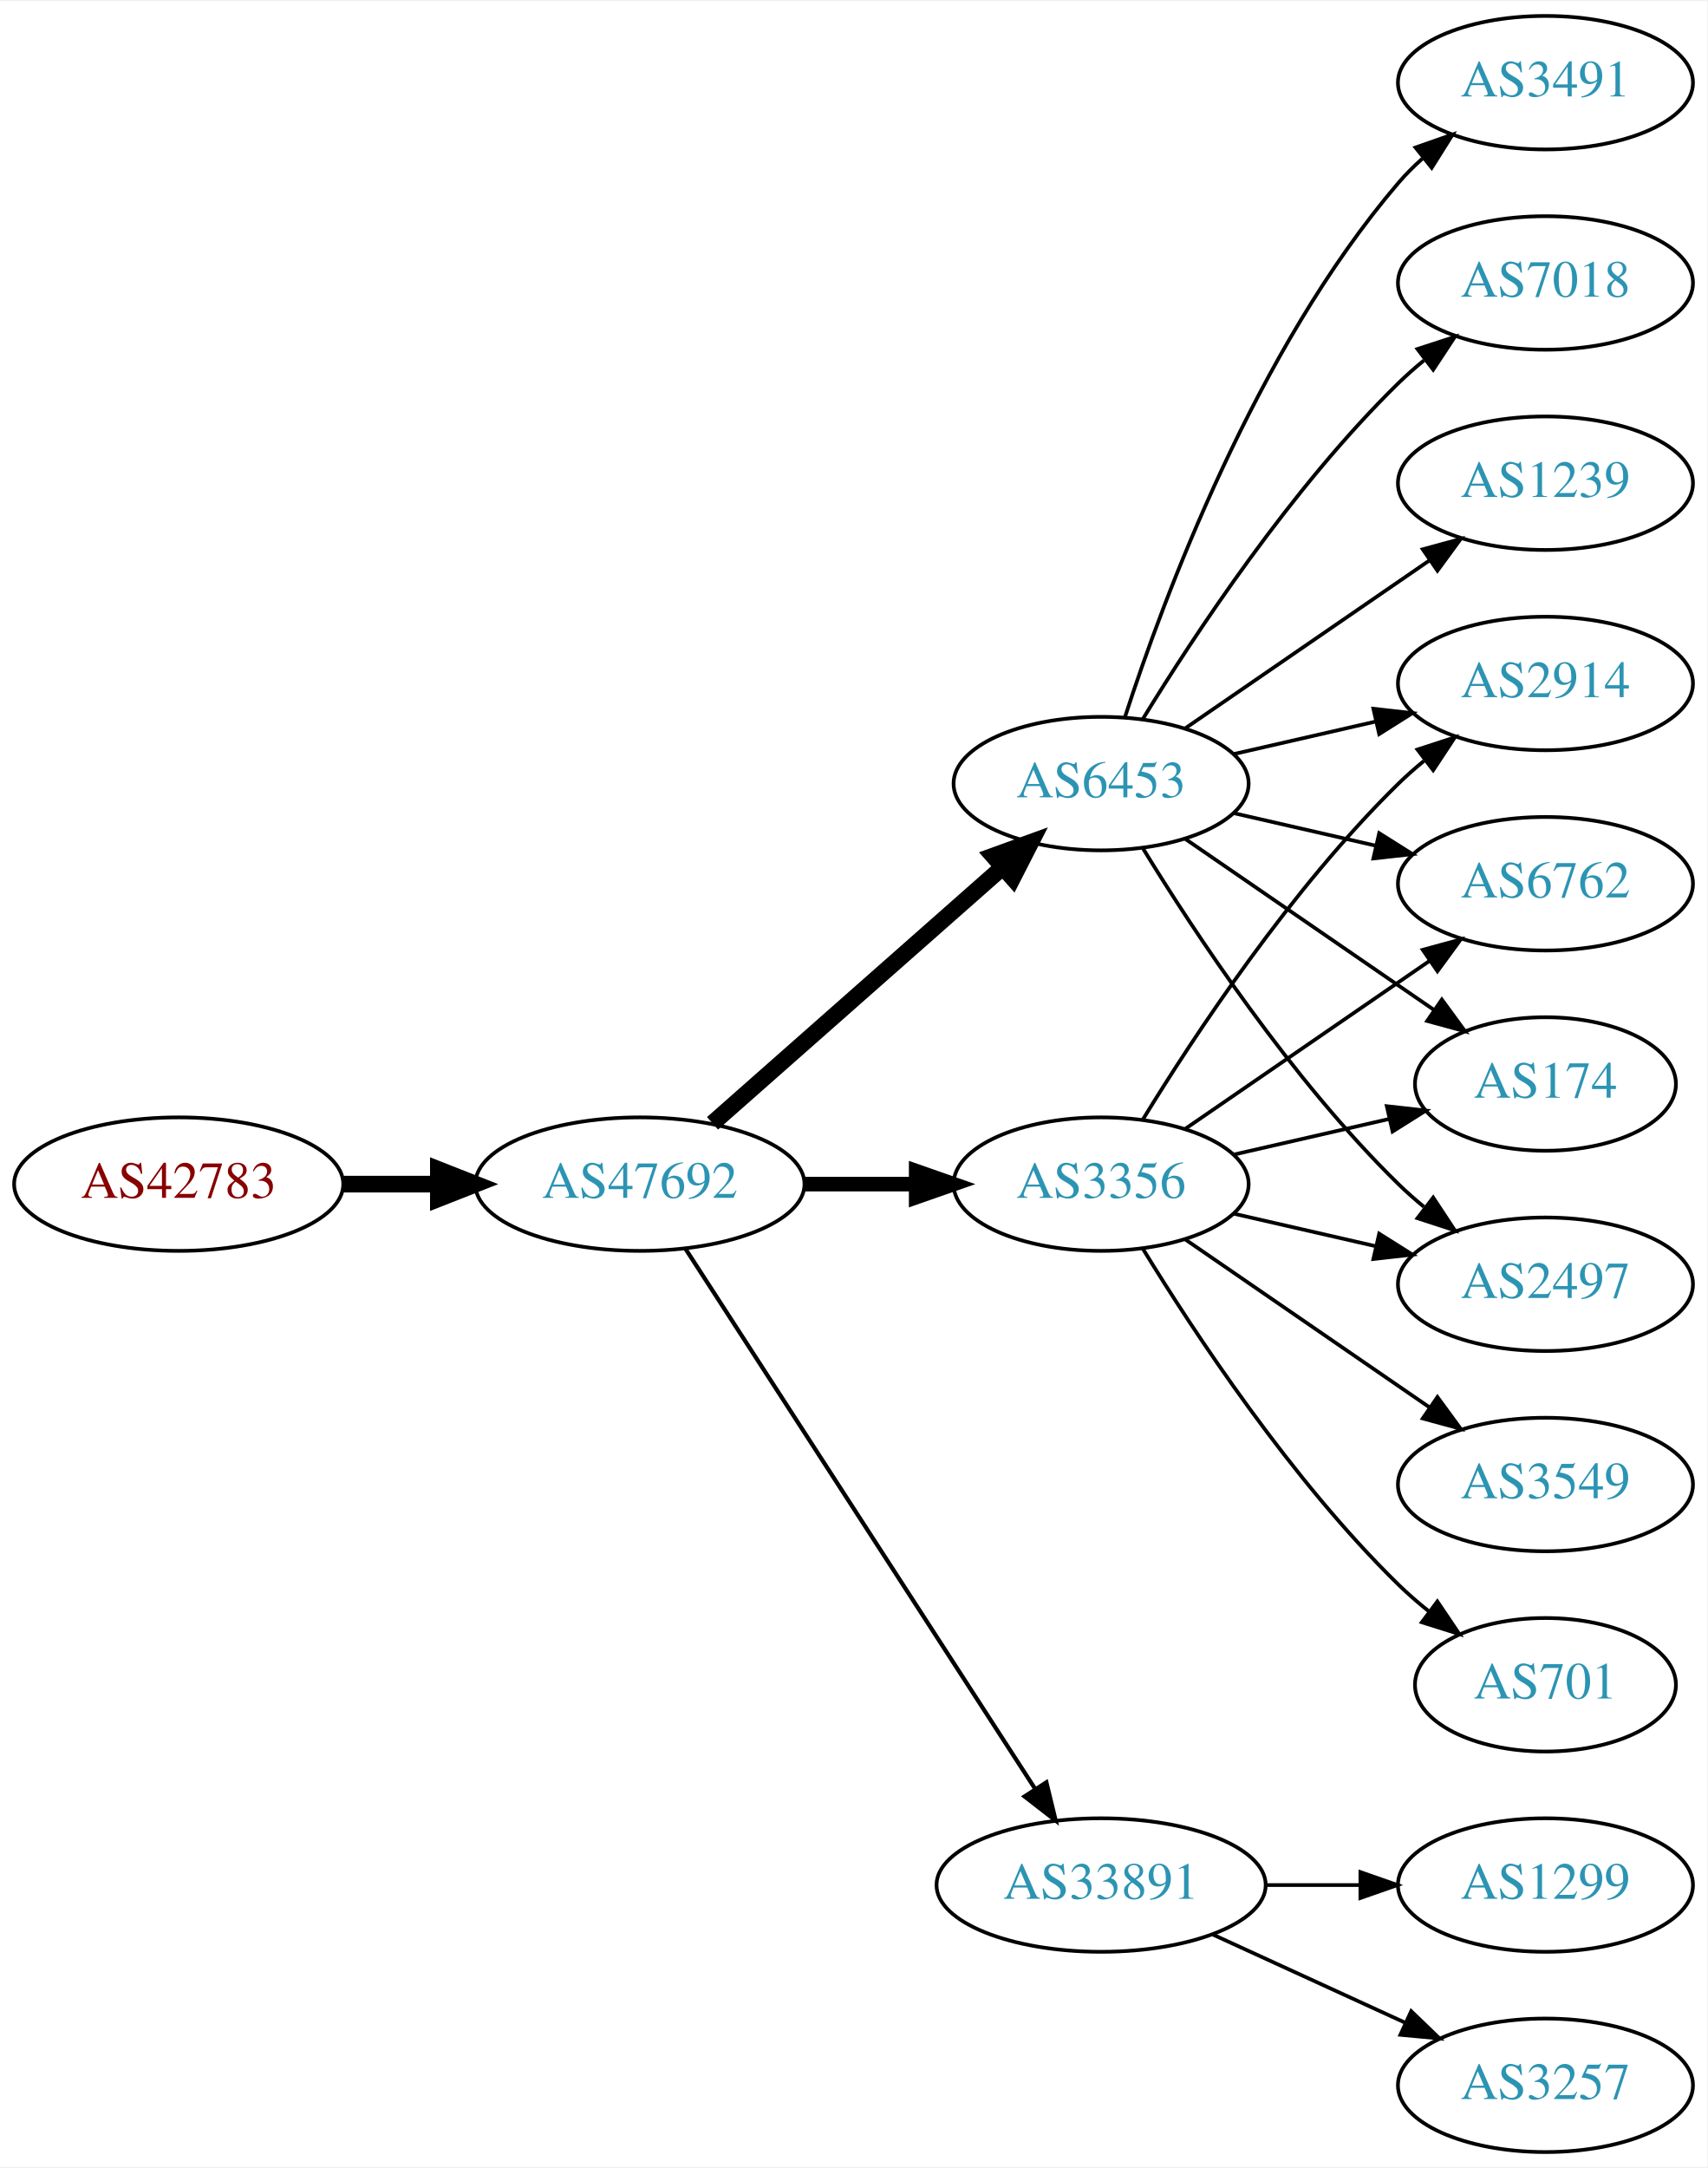
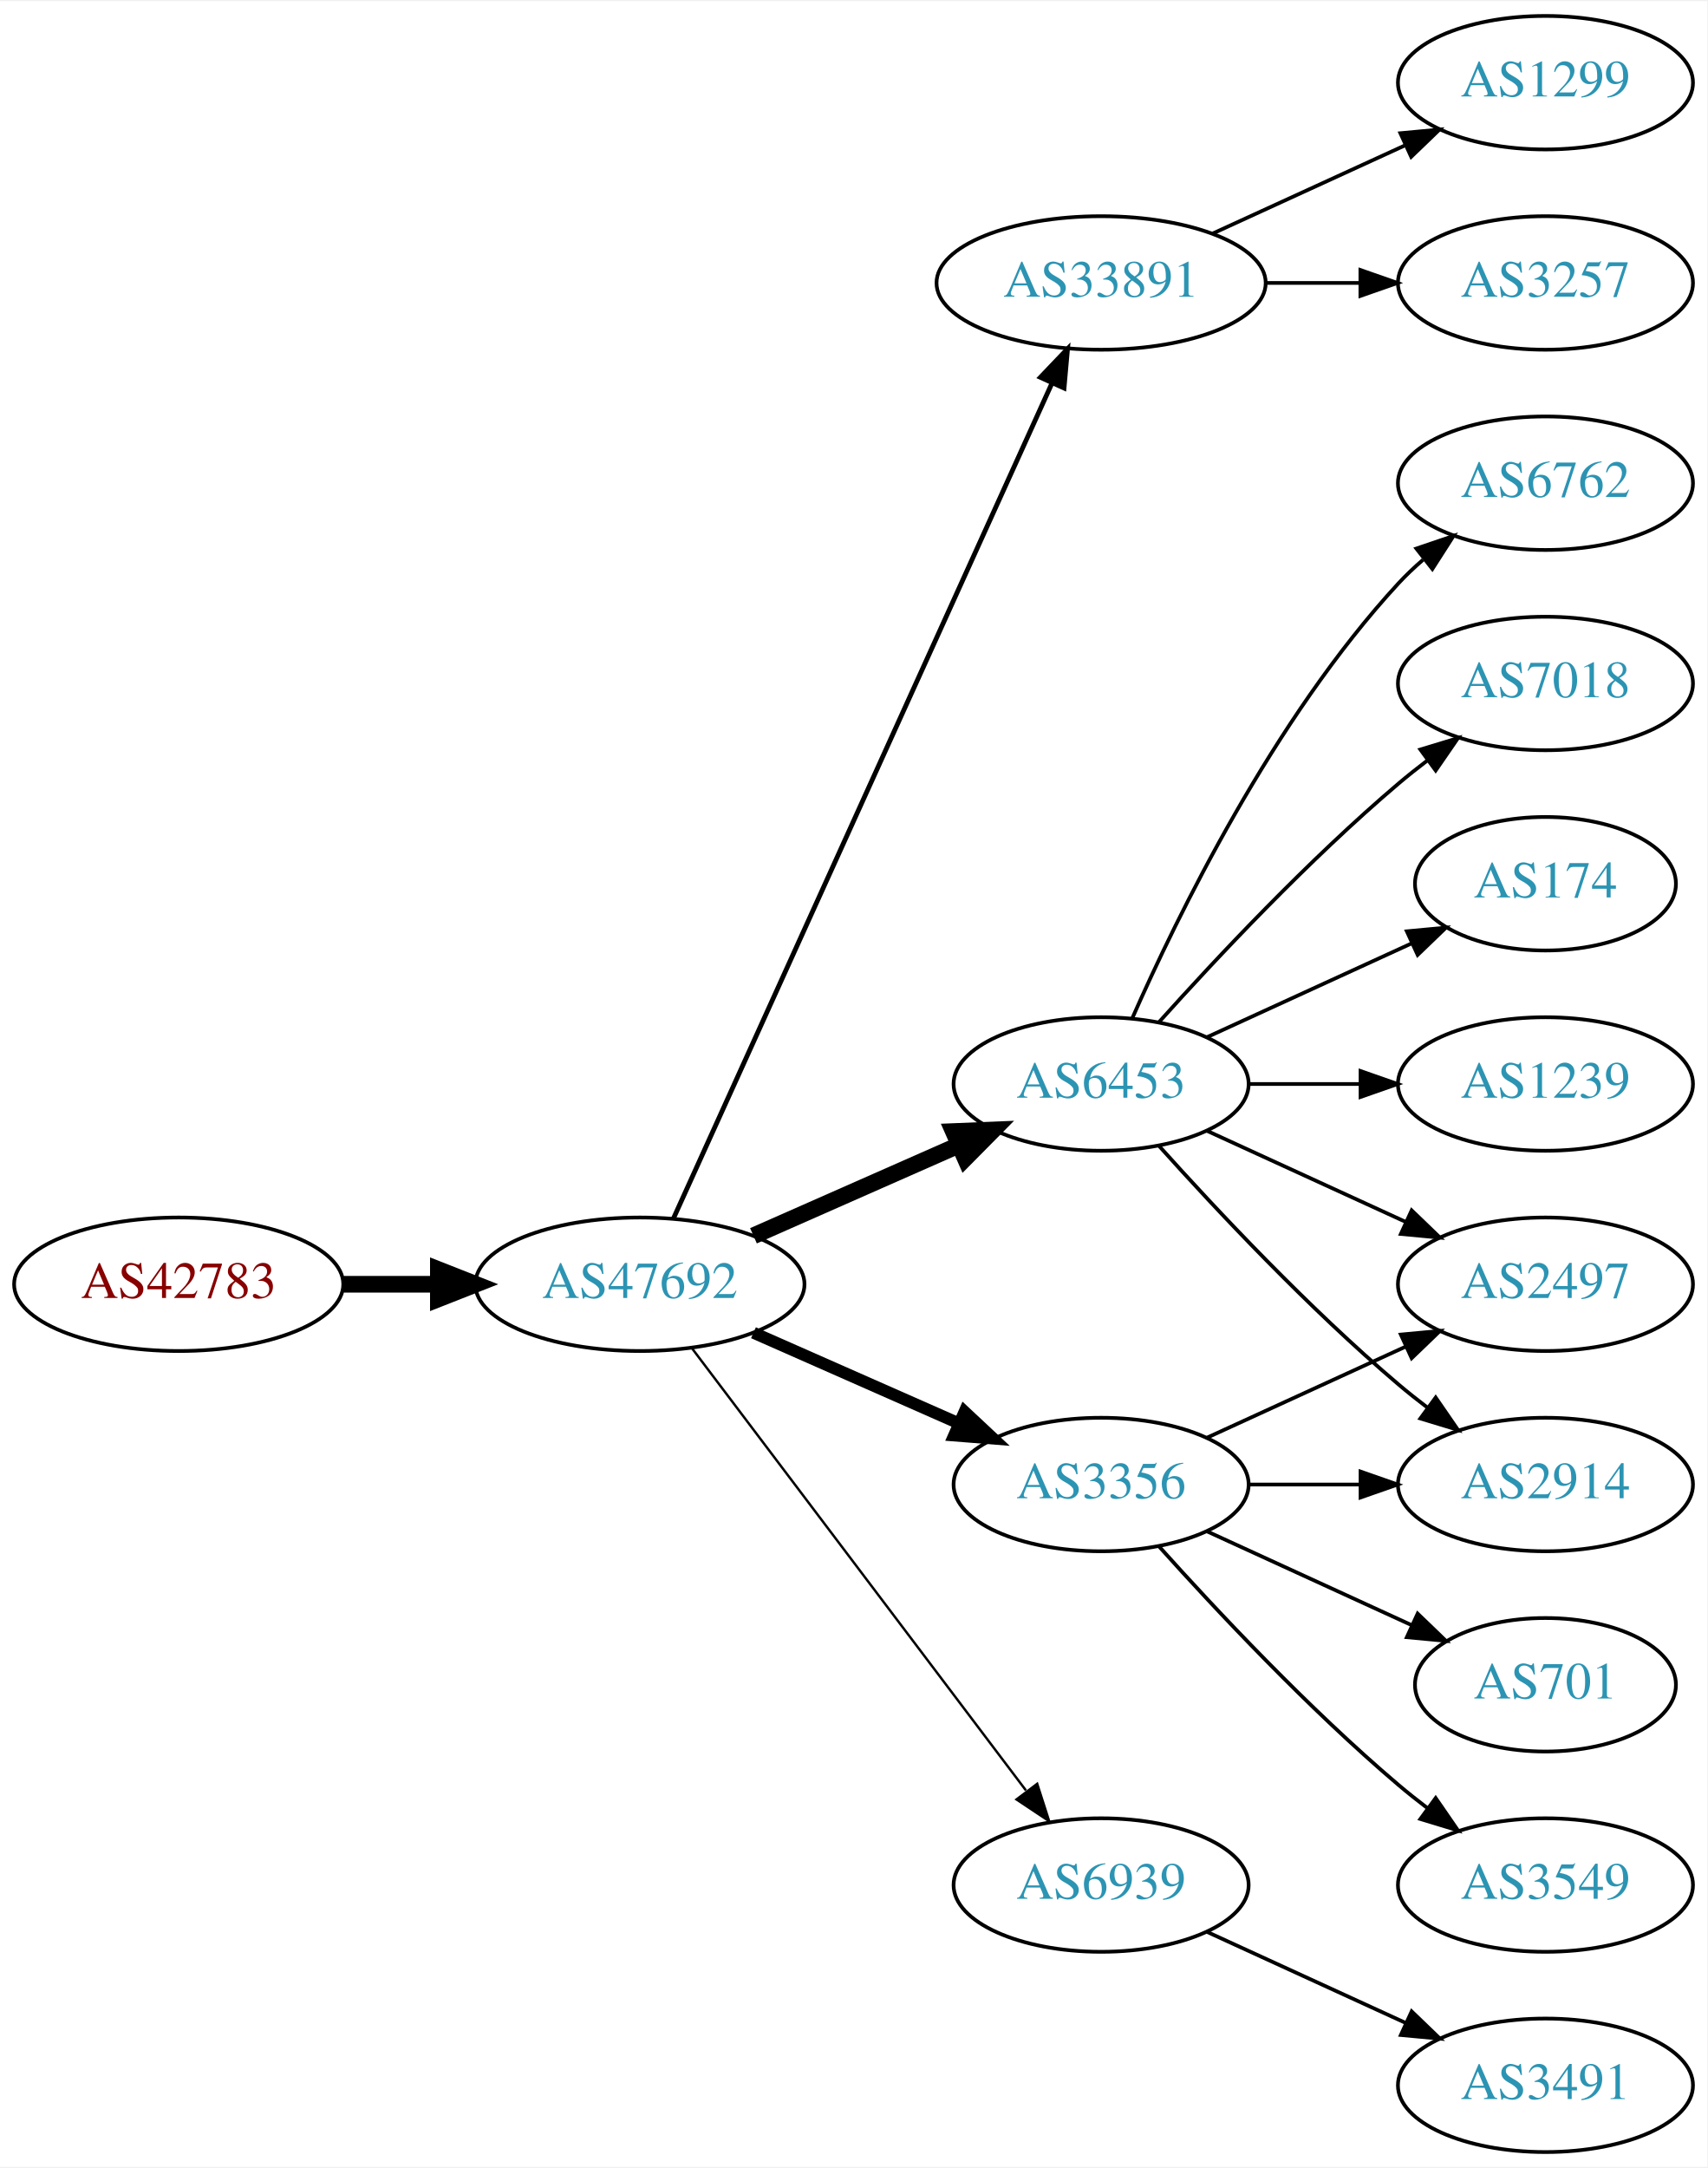
<svg xmlns="http://www.w3.org/2000/svg" xmlns:xlink="http://www.w3.org/1999/xlink" width="460pt" height="584pt" viewBox="0.00 0.00 460.47 584.00">
  <g id="graph0" class="graph" transform="scale(1 1) rotate(0) translate(4 580)">
    <polygon fill="white" stroke="none" points="-4,4 -4,-580 456.469,-580 456.469,4 -4,4" />
    <g id="node1" class="node">
      <g id="a_node1">
        <a xlink:href="/asn/42783" xlink:title="AS42783 ~ ACP Gruppe [AT]">
-           <ellipse fill="#ffffff" stroke="black" cx="44.196" cy="-261" rx="44.393" ry="18" />
-           <text text-anchor="middle" x="44.196" y="-257.3" font-family="Times,serif" font-size="14.00" fill="#880000">AS42783</text>
+           <ellipse fill="#ffffff" stroke="black" cx="44.196" cy="-234" rx="44.393" ry="18" />
+           <text text-anchor="middle" x="44.196" y="-230.3" font-family="Times,serif" font-size="14.00" fill="#880000">AS42783</text>
        </a>
      </g>
    </g>
    <g id="node2" class="node">
      <g id="a_node2">
        <a xlink:href="/asn/47692" xlink:title="AS47692 ~ Nessus GmbH [AT]">
-           <ellipse fill="#ffffff" stroke="black" cx="168.588" cy="-261" rx="44.393" ry="18" />
-           <text text-anchor="middle" x="168.588" y="-257.3" font-family="Times,serif" font-size="14.00" fill="#2c94b3">AS47692</text>
+           <ellipse fill="#ffffff" stroke="black" cx="168.588" cy="-234" rx="44.393" ry="18" />
+           <text text-anchor="middle" x="168.588" y="-230.3" font-family="Times,serif" font-size="14.00" fill="#2c94b3">AS47692</text>
        </a>
      </g>
    </g>
    <g id="edge1" class="edge">
-       <path fill="none" stroke="black" stroke-width="4.5" d="M88.692,-261C96.898,-261 105.569,-261 114.041,-261" />
-       <polygon fill="black" stroke="black" stroke-width="4.5" points="114.233,-264.938 124.233,-261 114.233,-257.063 114.233,-264.938" />
+       <path fill="none" stroke="black" stroke-width="4.5" d="M88.692,-234C96.898,-234 105.569,-234 114.041,-234" />
+       <polygon fill="black" stroke="black" stroke-width="4.5" points="114.233,-237.938 124.233,-234 114.233,-230.063 114.233,-237.938" />
    </g>
    <g id="node3" class="node">
      <g id="a_node3">
-         <a xlink:href="/asn/6453" xlink:title="AS6453 ~ TATA COMMUNICATIONS (AMERICA) INC [US]">
-           <ellipse fill="#ffffff" stroke="black" cx="292.98" cy="-369" rx="39.794" ry="18" />
-           <text text-anchor="middle" x="292.98" y="-365.3" font-family="Times,serif" font-size="14.00" fill="#2c94b3">AS6453</text>
+         <a xlink:href="/asn/33891" xlink:title="AS33891 ~ CORE-BACKBONE GMBH GLOBAL NETWORK [DE]">
+           <ellipse fill="#ffffff" stroke="black" cx="292.98" cy="-504" rx="44.393" ry="18" />
+           <text text-anchor="middle" x="292.98" y="-500.3" font-family="Times,serif" font-size="14.00" fill="#2c94b3">AS33891</text>
        </a>
      </g>
    </g>
    <g id="edge2" class="edge">
-       <path fill="none" stroke="black" stroke-width="4.5" d="M188.177,-277.403C208.994,-295.772 242.87,-325.665 266.23,-346.278" />
-       <polygon fill="black" stroke="black" stroke-width="4.5" points="263.912,-349.484 274.016,-353.148 269.123,-343.579 263.912,-349.484" />
+       <path fill="none" stroke="black" stroke-width="1.286" d="M177.619,-251.715C198.539,-297.867 254.822,-422.028 279.778,-477.082" />
+       <polygon fill="black" stroke="black" stroke-width="1.286" points="276.604,-478.556 283.92,-486.219 282.979,-475.666 276.604,-478.556" />
    </g>
    <g id="node4" class="node">
      <g id="a_node4">
        <a xlink:href="/asn/3356" xlink:title="AS3356 ~ Level 3 Parent, LLC [US]">
-           <ellipse fill="#ffffff" stroke="black" cx="292.98" cy="-261" rx="39.794" ry="18" />
-           <text text-anchor="middle" x="292.98" y="-257.3" font-family="Times,serif" font-size="14.00" fill="#2c94b3">AS3356</text>
+           <ellipse fill="#ffffff" stroke="black" cx="292.98" cy="-180" rx="39.794" ry="18" />
+           <text text-anchor="middle" x="292.98" y="-176.3" font-family="Times,serif" font-size="14.00" fill="#2c94b3">AS3356</text>
        </a>
      </g>
    </g>
    <g id="edge3" class="edge">
-       <path fill="none" stroke="black" stroke-width="3.938" d="M213.084,-261C222.773,-261 233.11,-261 243.002,-261" />
-       <polygon fill="black" stroke="black" stroke-width="3.938" points="243.105,-264.5 253.105,-261 243.105,-257.5 243.105,-264.5" />
+       <path fill="none" stroke="black" stroke-width="3.214" d="M199.216,-220.928C215.81,-213.607 236.67,-204.403 254.403,-196.579" />
+       <polygon fill="black" stroke="black" stroke-width="3.214" points="256.151,-199.634 263.887,-192.395 253.325,-193.23 256.151,-199.634" />
    </g>
    <g id="node5" class="node">
      <g id="a_node5">
-         <a xlink:href="/asn/33891" xlink:title="AS33891 ~ CORE-BACKBONE GMBH GLOBAL NETWORK [DE]">
-           <ellipse fill="#ffffff" stroke="black" cx="292.98" cy="-72" rx="44.393" ry="18" />
-           <text text-anchor="middle" x="292.98" y="-68.3" font-family="Times,serif" font-size="14.00" fill="#2c94b3">AS33891</text>
+         <a xlink:href="/asn/6453" xlink:title="AS6453 ~ TATA COMMUNICATIONS (AMERICA) INC [US]">
+           <ellipse fill="#ffffff" stroke="black" cx="292.98" cy="-288" rx="39.794" ry="18" />
+           <text text-anchor="middle" x="292.98" y="-284.3" font-family="Times,serif" font-size="14.00" fill="#2c94b3">AS6453</text>
        </a>
      </g>
    </g>
    <g id="edge4" class="edge">
-       <path fill="none" stroke="black" stroke-width="1.125" d="M180.883,-243.558C202.469,-210.225 249.685,-137.314 275.056,-98.134" />
-       <polygon fill="black" stroke="black" stroke-width="1.125" points="278.215,-99.696 280.713,-89.4 272.339,-95.891 278.215,-99.696" />
+       <path fill="none" stroke="black" stroke-width="4.5" d="M199.216,-247.072C215.81,-254.393 236.67,-263.597 254.403,-271.421" />
+       <polygon fill="black" stroke="black" stroke-width="4.5" points="253.148,-275.171 263.887,-275.605 256.327,-267.966 253.148,-275.171" />
    </g>
    <g id="node6" class="node">
      <g id="a_node6">
-         <a xlink:href="/asn/3491" xlink:title="AS3491 ~ PCCW Global, Inc. [US]">
-           <ellipse fill="#ffffff" stroke="black" cx="412.823" cy="-558" rx="39.794" ry="18" />
-           <text text-anchor="middle" x="412.823" y="-554.3" font-family="Times,serif" font-size="14.00" fill="#2c94b3">AS3491</text>
+         <a xlink:href="/asn/6939" xlink:title="AS6939 ~ Hurricane Electric LLC [US]">
+           <ellipse fill="#ffffff" stroke="black" cx="292.98" cy="-72" rx="39.794" ry="18" />
+           <text text-anchor="middle" x="292.98" y="-68.3" font-family="Times,serif" font-size="14.00" fill="#2c94b3">AS6939</text>
        </a>
      </g>
    </g>
    <g id="edge5" class="edge">
-       <path fill="none" stroke="black" d="M299.428,-386.991C309.742,-418.816 334.604,-485.927 373.176,-531 375.122,-533.274 377.3,-535.449 379.605,-537.507" />
-       <polygon fill="black" stroke="black" points="377.775,-540.524 387.774,-544.027 382.142,-535.053 377.775,-540.524" />
+       <path fill="none" stroke="black" stroke-width="0.643" d="M182.686,-216.663C204.311,-188.04 247.582,-130.767 272.705,-97.514" />
+       <polygon fill="black" stroke="black" stroke-width="0.643" points="275.741,-99.301 278.976,-89.212 270.156,-95.081 275.741,-99.301" />
    </g>
    <g id="node7" class="node">
      <g id="a_node7">
+         <a xlink:href="/asn/3257" xlink:title="AS3257 ~ GTT [DE]">
+           <ellipse fill="#ffffff" stroke="black" cx="412.823" cy="-504" rx="39.794" ry="18" />
+           <text text-anchor="middle" x="412.823" y="-500.3" font-family="Times,serif" font-size="14.00" fill="#2c94b3">AS3257</text>
+         </a>
+       </g>
+     </g>
+     <g id="edge6" class="edge">
+       <path fill="none" stroke="black" d="M337.191,-504C345.504,-504 354.267,-504 362.749,-504" />
+       <polygon fill="black" stroke="black" points="362.908,-507.5 372.908,-504 362.908,-500.5 362.908,-507.5" />
+     </g>
+     <g id="node8" class="node">
+       <g id="a_node8">
+         <a xlink:href="/asn/1299" xlink:title="AS1299 ~ Telia Carrier [EU]">
+           <ellipse fill="#ffffff" stroke="black" cx="412.823" cy="-558" rx="39.794" ry="18" />
+           <text text-anchor="middle" x="412.823" y="-554.3" font-family="Times,serif" font-size="14.00" fill="#2c94b3">AS1299</text>
+         </a>
+       </g>
+     </g>
+     <g id="edge7" class="edge">
+       <path fill="none" stroke="black" d="M323.11,-517.348C338.721,-524.502 358.119,-533.391 374.791,-541.03" />
+       <polygon fill="black" stroke="black" points="373.694,-544.378 384.243,-545.362 376.61,-538.014 373.694,-544.378" />
+     </g>
+     <g id="node9" class="node">
+       <g id="a_node9">
+         <a xlink:href="/asn/2914" xlink:title="AS2914 ~ NTT America, Inc. [US]">
+           <ellipse fill="#ffffff" stroke="black" cx="412.823" cy="-180" rx="39.794" ry="18" />
+           <text text-anchor="middle" x="412.823" y="-176.3" font-family="Times,serif" font-size="14.00" fill="#2c94b3">AS2914</text>
+         </a>
+       </g>
+     </g>
+     <g id="edge8" class="edge">
+       <path fill="none" stroke="black" d="M332.893,-180C342.446,-180 352.796,-180 362.759,-180" />
+       <polygon fill="black" stroke="black" points="362.951,-183.5 372.951,-180 362.951,-176.5 362.951,-183.5" />
+     </g>
+     <g id="node10" class="node">
+       <g id="a_node10">
+         <a xlink:href="/asn/3549" xlink:title="AS3549 ~ Level 3 Parent, LLC [US]">
+           <ellipse fill="#ffffff" stroke="black" cx="412.823" cy="-72" rx="39.794" ry="18" />
+           <text text-anchor="middle" x="412.823" y="-68.3" font-family="Times,serif" font-size="14.00" fill="#2c94b3">AS3549</text>
+         </a>
+       </g>
+     </g>
+     <g id="edge9" class="edge">
+       <path fill="none" stroke="black" d="M308.626,-163.275C323.927,-146.235 349.025,-119.477 373.176,-99 375.674,-96.883 378.334,-94.768 381.045,-92.707" />
+       <polygon fill="black" stroke="black" points="383.212,-95.459 389.222,-86.734 379.082,-89.806 383.212,-95.459" />
+     </g>
+     <g id="node11" class="node">
+       <g id="a_node11">
+         <a xlink:href="/asn/701" xlink:title="AS701 ~ UUNET [US]">
+           <ellipse fill="#ffffff" stroke="black" cx="412.823" cy="-126" rx="35.194" ry="18" />
+           <text text-anchor="middle" x="412.823" y="-122.3" font-family="Times,serif" font-size="14.00" fill="#2c94b3">AS701</text>
+         </a>
+       </g>
+     </g>
+     <g id="edge10" class="edge">
+       <path fill="none" stroke="black" d="M321.609,-167.339C338.025,-159.817 359.007,-150.202 376.604,-142.139" />
+       <polygon fill="black" stroke="black" points="378.348,-145.189 385.981,-137.842 375.432,-138.826 378.348,-145.189" />
+     </g>
+     <g id="node12" class="node">
+       <g id="a_node12">
        <a xlink:href="/asn/2497" xlink:title="AS2497 ~ Internet Initiative Japan Inc. [JP]">
          <ellipse fill="#ffffff" stroke="black" cx="412.823" cy="-234" rx="39.794" ry="18" />
          <text text-anchor="middle" x="412.823" y="-230.3" font-family="Times,serif" font-size="14.00" fill="#2c94b3">AS2497</text>
        </a>
      </g>
    </g>
-     <g id="edge6" class="edge">
-       <path fill="none" stroke="black" d="M304.246,-351.56C318.055,-329.009 344.243,-289.278 373.176,-261 375.317,-258.908 377.634,-256.863 380.034,-254.894" />
-       <polygon fill="black" stroke="black" points="382.544,-257.382 388.375,-248.536 378.301,-251.815 382.544,-257.382" />
-     </g>
-     <g id="node8" class="node">
-       <g id="a_node8">
-         <a xlink:href="/asn/2914" xlink:title="AS2914 ~ NTT America, Inc. [US]">
-           <ellipse fill="#ffffff" stroke="black" cx="412.823" cy="-396" rx="39.794" ry="18" />
-           <text text-anchor="middle" x="412.823" y="-392.3" font-family="Times,serif" font-size="14.00" fill="#2c94b3">AS2914</text>
-         </a>
-       </g>
-     </g>
-     <g id="edge7" class="edge">
-       <path fill="none" stroke="black" d="M328.7,-376.955C340.7,-379.704 354.32,-382.825 367.013,-385.733" />
-       <polygon fill="black" stroke="black" points="366.415,-389.187 376.945,-388.009 367.979,-382.364 366.415,-389.187" />
-     </g>
-     <g id="node9" class="node">
-       <g id="a_node9">
-         <a xlink:href="/asn/6762" xlink:title="AS6762 ~ TELECOM ITALIA SPARKLE S.p.A. [IT]">
-           <ellipse fill="#ffffff" stroke="black" cx="412.823" cy="-342" rx="39.794" ry="18" />
-           <text text-anchor="middle" x="412.823" y="-338.3" font-family="Times,serif" font-size="14.00" fill="#2c94b3">AS6762</text>
-         </a>
-       </g>
-     </g>
-     <g id="edge8" class="edge">
-       <path fill="none" stroke="black" d="M328.7,-361.045C340.7,-358.296 354.32,-355.175 367.013,-352.267" />
-       <polygon fill="black" stroke="black" points="367.979,-355.636 376.945,-349.991 366.415,-348.813 367.979,-355.636" />
-     </g>
-     <g id="node10" class="node">
-       <g id="a_node10">
-         <a xlink:href="/asn/7018" xlink:title="AS7018 ~ AT&amp;T Services, Inc. [US]">
-           <ellipse fill="#ffffff" stroke="black" cx="412.823" cy="-504" rx="39.794" ry="18" />
-           <text text-anchor="middle" x="412.823" y="-500.3" font-family="Times,serif" font-size="14.00" fill="#2c94b3">AS7018</text>
-         </a>
-       </g>
-     </g>
-     <g id="edge9" class="edge">
-       <path fill="none" stroke="black" d="M304.246,-386.44C318.055,-408.991 344.243,-448.722 373.176,-477 375.317,-479.092 377.634,-481.137 380.034,-483.106" />
-       <polygon fill="black" stroke="black" points="378.301,-486.185 388.375,-489.464 382.544,-480.618 378.301,-486.185" />
-     </g>
-     <g id="node11" class="node">
-       <g id="a_node11">
-         <a xlink:href="/asn/174" xlink:title="AS174 ~ Cogent Communications [US]">
-           <ellipse fill="#ffffff" stroke="black" cx="412.823" cy="-288" rx="35.194" ry="18" />
-           <text text-anchor="middle" x="412.823" y="-284.3" font-family="Times,serif" font-size="14.00" fill="#2c94b3">AS174</text>
-         </a>
-       </g>
-     </g>
-     <g id="edge10" class="edge">
-       <path fill="none" stroke="black" d="M315.595,-354.143C334.432,-341.195 361.912,-322.307 382.687,-308.027" />
-       <polygon fill="black" stroke="black" points="384.878,-310.768 391.136,-302.219 380.913,-304.999 384.878,-310.768" />
-     </g>
-     <g id="node12" class="node">
-       <g id="a_node12">
-         <a xlink:href="/asn/1239" xlink:title="AS1239 ~ Sprint [US]">
-           <ellipse fill="#ffffff" stroke="black" cx="412.823" cy="-450" rx="39.794" ry="18" />
-           <text text-anchor="middle" x="412.823" y="-446.3" font-family="Times,serif" font-size="14.00" fill="#2c94b3">AS1239</text>
-         </a>
-       </g>
-     </g>
    <g id="edge11" class="edge">
-       <path fill="none" stroke="black" d="M315.595,-383.857C334.083,-396.565 360.897,-414.995 381.526,-429.175" />
-       <polygon fill="black" stroke="black" points="379.723,-432.183 389.947,-434.963 383.688,-426.414 379.723,-432.183" />
-     </g>
-     <g id="edge15" class="edge">
-       <path fill="none" stroke="black" d="M328.7,-253.045C340.7,-250.296 354.32,-247.175 367.013,-244.267" />
-       <polygon fill="black" stroke="black" points="367.979,-247.636 376.945,-241.991 366.415,-240.813 367.979,-247.636" />
-     </g>
-     <g id="edge14" class="edge">
-       <path fill="none" stroke="black" d="M304.246,-278.44C318.055,-300.991 344.243,-340.722 373.176,-369 375.317,-371.092 377.634,-373.137 380.034,-375.106" />
-       <polygon fill="black" stroke="black" points="378.301,-378.185 388.375,-381.464 382.544,-372.618 378.301,-378.185" />
-     </g>
-     <g id="edge16" class="edge">
-       <path fill="none" stroke="black" d="M315.595,-275.857C334.083,-288.565 360.897,-306.995 381.526,-321.175" />
-       <polygon fill="black" stroke="black" points="379.723,-324.183 389.947,-326.963 383.688,-318.414 379.723,-324.183" />
+       <path fill="none" stroke="black" d="M321.609,-192.661C337.566,-199.973 357.837,-209.261 375.119,-217.181" />
+       <polygon fill="black" stroke="black" points="373.818,-220.435 384.367,-221.419 376.734,-214.071 373.818,-220.435" />
    </g>
    <g id="edge12" class="edge">
-       <path fill="none" stroke="black" d="M328.7,-268.955C341.792,-271.955 356.814,-275.396 370.455,-278.522" />
-       <polygon fill="black" stroke="black" points="370.033,-282.016 380.562,-280.838 371.597,-275.193 370.033,-282.016" />
+       <path fill="none" stroke="black" d="M308.626,-271.275C323.927,-254.235 349.025,-227.477 373.176,-207 375.674,-204.883 378.334,-202.768 381.045,-200.707" />
+       <polygon fill="black" stroke="black" points="383.212,-203.459 389.222,-194.734 379.082,-197.806 383.212,-203.459" />
+     </g>
+     <g id="edge13" class="edge">
+       <path fill="none" stroke="black" d="M321.609,-275.339C337.566,-268.027 357.837,-258.739 375.119,-250.819" />
+       <polygon fill="black" stroke="black" points="376.734,-253.929 384.367,-246.581 373.818,-247.565 376.734,-253.929" />
    </g>
    <g id="node13" class="node">
      <g id="a_node13">
-         <a xlink:href="/asn/701" xlink:title="AS701 ~ UUNET [US]">
-           <ellipse fill="#ffffff" stroke="black" cx="412.823" cy="-126" rx="35.194" ry="18" />
-           <text text-anchor="middle" x="412.823" y="-122.3" font-family="Times,serif" font-size="14.00" fill="#2c94b3">AS701</text>
-         </a>
-       </g>
-     </g>
-     <g id="edge13" class="edge">
-       <path fill="none" stroke="black" d="M304.246,-243.56C318.055,-221.009 344.243,-181.278 373.176,-153 375.712,-150.522 378.495,-148.11 381.371,-145.812" />
-       <polygon fill="black" stroke="black" points="383.667,-148.465 389.587,-139.679 379.48,-142.856 383.667,-148.465" />
+         <a xlink:href="/asn/7018" xlink:title="AS7018 ~ AT&amp;T Services, Inc. [US]">
+           <ellipse fill="#ffffff" stroke="black" cx="412.823" cy="-396" rx="39.794" ry="18" />
+           <text text-anchor="middle" x="412.823" y="-392.3" font-family="Times,serif" font-size="14.00" fill="#2c94b3">AS7018</text>
+         </a>
+       </g>
+     </g>
+     <g id="edge14" class="edge">
+       <path fill="none" stroke="black" d="M308.626,-304.725C323.927,-321.765 349.025,-348.523 373.176,-369 375.674,-371.117 378.334,-373.232 381.045,-375.293" />
+       <polygon fill="black" stroke="black" points="379.082,-378.194 389.222,-381.266 383.212,-372.541 379.082,-378.194" />
    </g>
    <g id="node14" class="node">
      <g id="a_node14">
-         <a xlink:href="/asn/3549" xlink:title="AS3549 ~ Level 3 Parent, LLC [US]">
-           <ellipse fill="#ffffff" stroke="black" cx="412.823" cy="-180" rx="39.794" ry="18" />
-           <text text-anchor="middle" x="412.823" y="-176.3" font-family="Times,serif" font-size="14.00" fill="#2c94b3">AS3549</text>
-         </a>
-       </g>
-     </g>
-     <g id="edge17" class="edge">
-       <path fill="none" stroke="black" d="M315.595,-246.143C334.083,-233.435 360.897,-215.005 381.526,-200.825" />
-       <polygon fill="black" stroke="black" points="383.688,-203.586 389.947,-195.037 379.723,-197.817 383.688,-203.586" />
+         <a xlink:href="/asn/174" xlink:title="AS174 ~ Cogent Communications [US]">
+           <ellipse fill="#ffffff" stroke="black" cx="412.823" cy="-342" rx="35.194" ry="18" />
+           <text text-anchor="middle" x="412.823" y="-338.3" font-family="Times,serif" font-size="14.00" fill="#2c94b3">AS174</text>
+         </a>
+       </g>
+     </g>
+     <g id="edge15" class="edge">
+       <path fill="none" stroke="black" d="M321.609,-300.661C338.025,-308.183 359.007,-317.798 376.604,-325.861" />
+       <polygon fill="black" stroke="black" points="375.432,-329.174 385.981,-330.158 378.348,-322.811 375.432,-329.174" />
    </g>
    <g id="node15" class="node">
      <g id="a_node15">
-         <a xlink:href="/asn/3257" xlink:title="AS3257 ~ GTT [DE]">
-           <ellipse fill="#ffffff" stroke="black" cx="412.823" cy="-18" rx="39.794" ry="18" />
-           <text text-anchor="middle" x="412.823" y="-14.3" font-family="Times,serif" font-size="14.00" fill="#2c94b3">AS3257</text>
-         </a>
-       </g>
-     </g>
-     <g id="edge18" class="edge">
-       <path fill="none" stroke="black" d="M323.11,-58.652C338.721,-51.498 358.119,-42.609 374.791,-34.969" />
-       <polygon fill="black" stroke="black" points="376.61,-37.986 384.243,-30.638 373.694,-31.622 376.61,-37.986" />
+         <a xlink:href="/asn/1239" xlink:title="AS1239 ~ Sprint [US]">
+           <ellipse fill="#ffffff" stroke="black" cx="412.823" cy="-288" rx="39.794" ry="18" />
+           <text text-anchor="middle" x="412.823" y="-284.3" font-family="Times,serif" font-size="14.00" fill="#2c94b3">AS1239</text>
+         </a>
+       </g>
+     </g>
+     <g id="edge16" class="edge">
+       <path fill="none" stroke="black" d="M332.893,-288C342.446,-288 352.796,-288 362.759,-288" />
+       <polygon fill="black" stroke="black" points="362.951,-291.5 372.951,-288 362.951,-284.5 362.951,-291.5" />
    </g>
    <g id="node16" class="node">
      <g id="a_node16">
-         <a xlink:href="/asn/1299" xlink:title="AS1299 ~ Telia Carrier [EU]">
-           <ellipse fill="#ffffff" stroke="black" cx="412.823" cy="-72" rx="39.794" ry="18" />
-           <text text-anchor="middle" x="412.823" y="-68.3" font-family="Times,serif" font-size="14.00" fill="#2c94b3">AS1299</text>
-         </a>
-       </g>
-     </g>
-     <g id="edge19" class="edge">
-       <path fill="none" stroke="black" d="M337.191,-72C345.504,-72 354.267,-72 362.749,-72" />
-       <polygon fill="black" stroke="black" points="362.908,-75.5 372.908,-72 362.908,-68.5 362.908,-75.5" />
+         <a xlink:href="/asn/6762" xlink:title="AS6762 ~ TELECOM ITALIA SPARKLE S.p.A. [IT]">
+           <ellipse fill="#ffffff" stroke="black" cx="412.823" cy="-450" rx="39.794" ry="18" />
+           <text text-anchor="middle" x="412.823" y="-446.3" font-family="Times,serif" font-size="14.00" fill="#2c94b3">AS6762</text>
+         </a>
+       </g>
+     </g>
+     <g id="edge17" class="edge">
+       <path fill="none" stroke="black" d="M301.396,-305.761C313.464,-333.183 339.436,-386.473 373.176,-423 375.207,-425.198 377.446,-427.319 379.792,-429.34" />
+       <polygon fill="black" stroke="black" points="378.004,-432.386 388.036,-435.794 382.319,-426.874 378.004,-432.386" />
+     </g>
+     <g id="node17" class="node">
+       <g id="a_node17">
+         <a xlink:href="/asn/3491" xlink:title="AS3491 ~ PCCW Global, Inc. [US]">
+           <ellipse fill="#ffffff" stroke="black" cx="412.823" cy="-18" rx="39.794" ry="18" />
+           <text text-anchor="middle" x="412.823" y="-14.3" font-family="Times,serif" font-size="14.00" fill="#2c94b3">AS3491</text>
+         </a>
+       </g>
+     </g>
+     <g id="edge18" class="edge">
+       <path fill="none" stroke="black" d="M321.609,-59.339C337.566,-52.027 357.837,-42.739 375.119,-34.819" />
+       <polygon fill="black" stroke="black" points="376.734,-37.929 384.367,-30.581 373.818,-31.565 376.734,-37.929" />
    </g>
  </g>
</svg>
